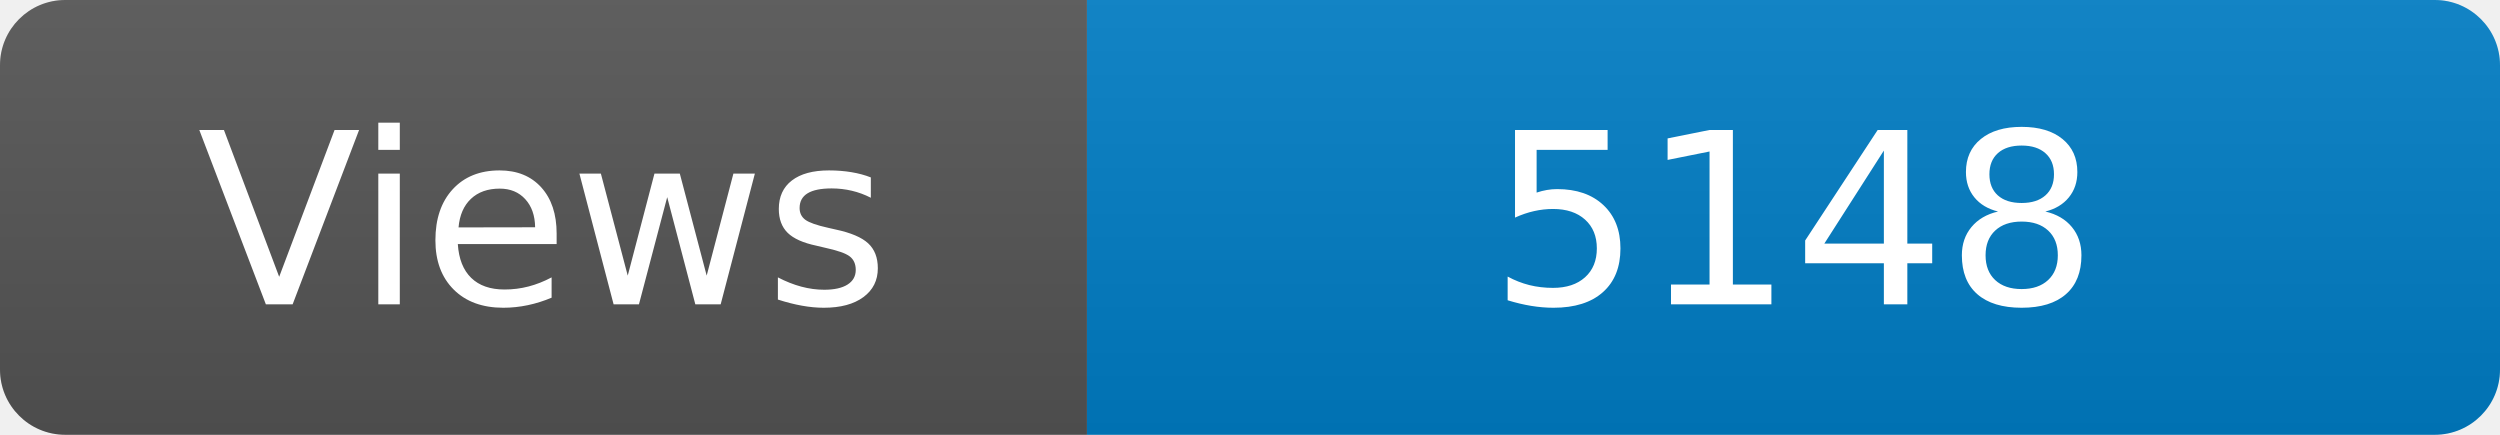
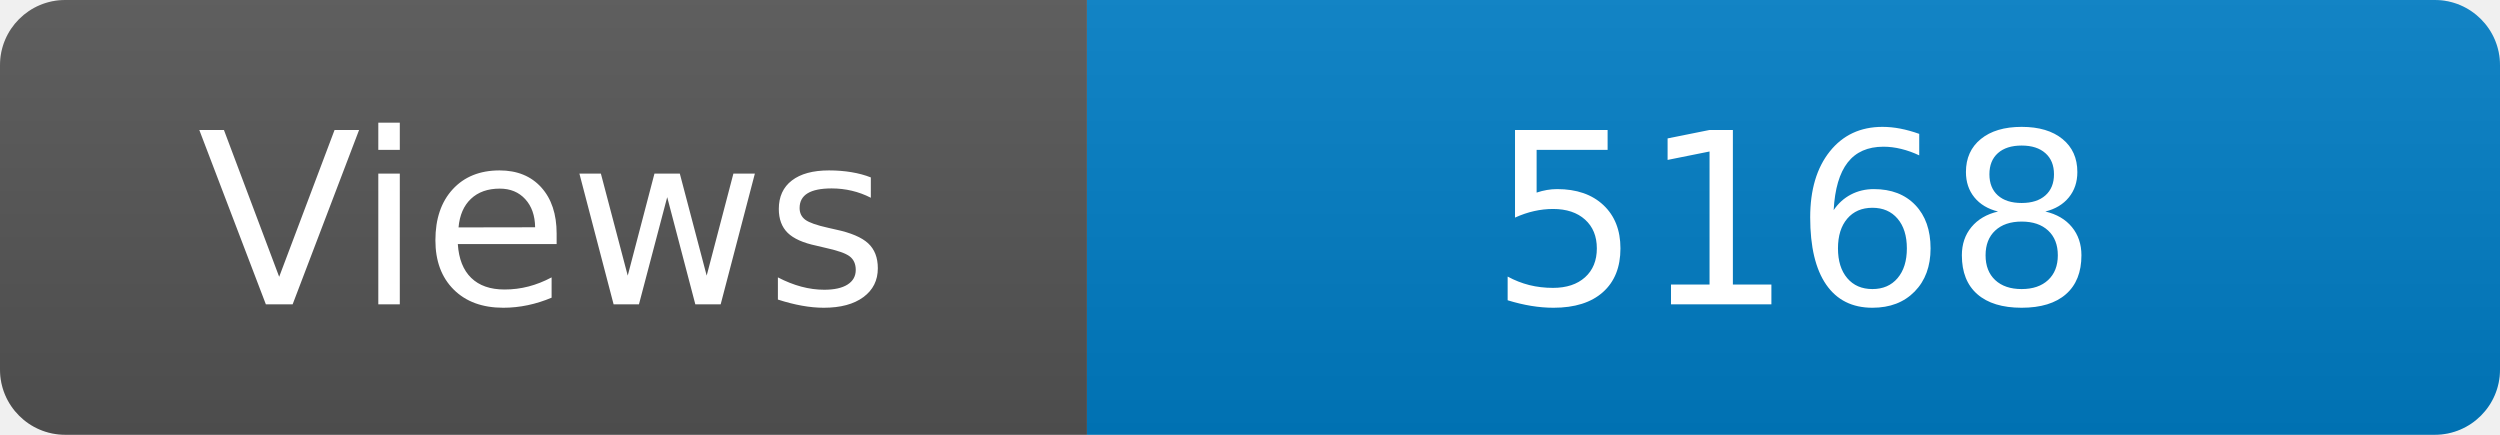
<svg xmlns="http://www.w3.org/2000/svg" width="115" height="20" role="img" aria-label="Maintained?: yes">
  <linearGradient id="s" x2="0" y2="100%">
    <stop offset="0" stop-color="#bbb" stop-opacity=".1" />
    <stop offset="1" stop-opacity=".1" />
  </linearGradient>
  <clipPath id="r">
    <rect width="115" height="20" rx="3" fill="#fff" />
  </clipPath>
  <g clip-path="url(#r)">
    <rect width="50" height="20" fill="#555" />
    <rect x="50" width="160" height="20" fill="#007ec6" />
    <rect width="115" height="20" fill="url(#s)" />
  </g>
  <g fill="#fff" text-anchor="middle" font-family="Verdana,Geneva,DejaVu Sans,sans-serif" font-size="110">
    <text x="250" y="140" transform="scale(.1)" fill="#fff">Views</text>
-     <text x="825" y="140" transform="scale(.1)" fill="#fff">5148</text>
+     <text x="825" y="140" transform="scale(.1)" fill="#fff">5168</text>
  </g>
</svg>
